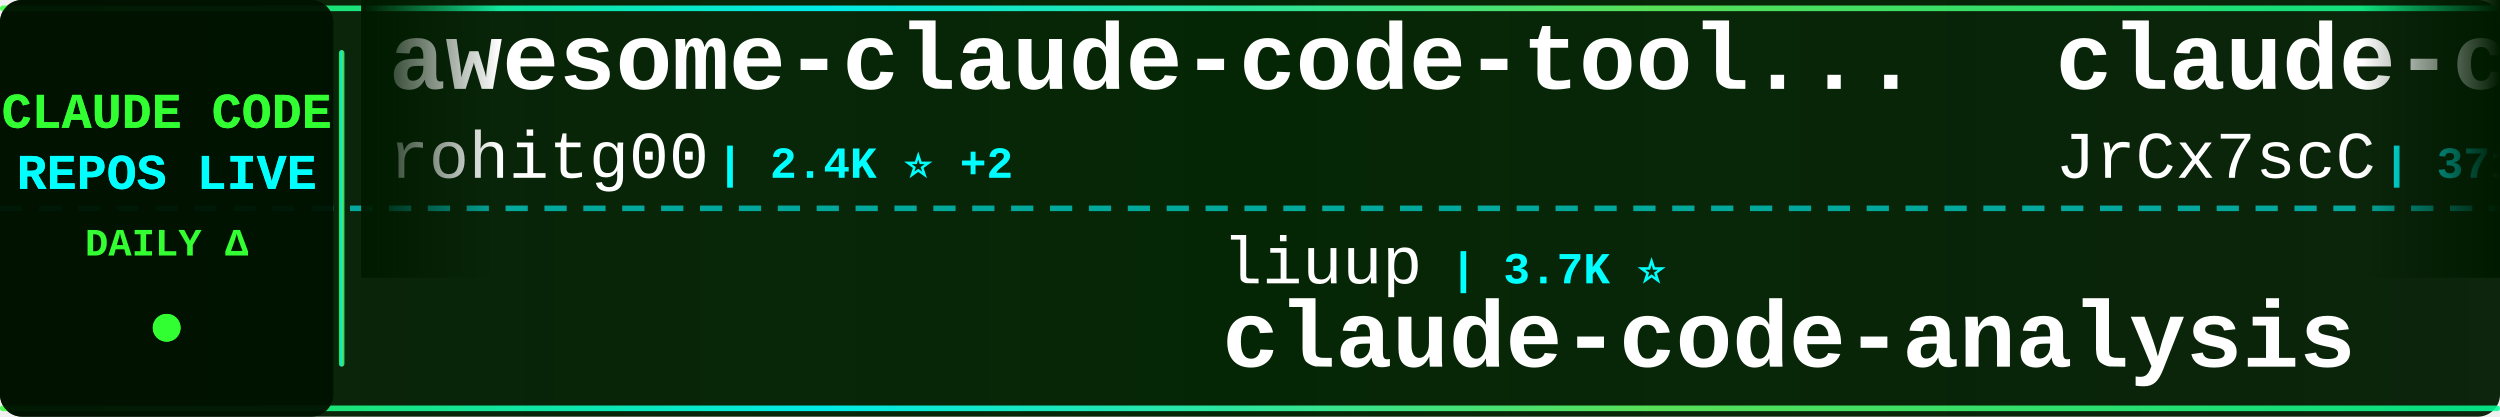
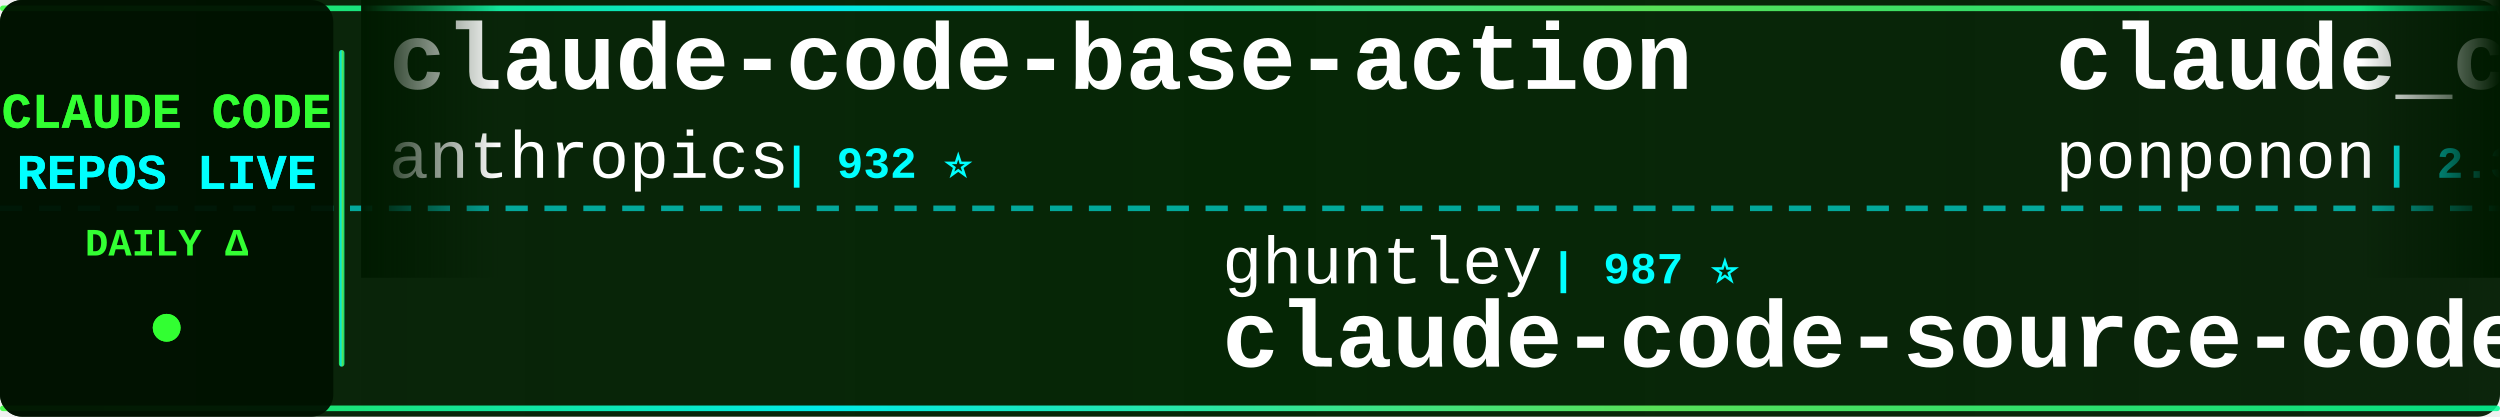
<svg xmlns="http://www.w3.org/2000/svg" width="900" height="150">
  <defs>
    <linearGradient id="tickerBg" x1="0%" y1="0%" x2="100%" y2="0%">
      <stop offset="0%" style="stop-color:#001a00;stop-opacity:0.95" />
      <stop offset="50%" style="stop-color:#002200;stop-opacity:0.98" />
      <stop offset="100%" style="stop-color:#001a00;stop-opacity:0.95" />
    </linearGradient>
    <linearGradient id="borderGrad" x1="0%" y1="0%" x2="100%" y2="0%">
      <stop offset="0%" style="stop-color:#33ff33;stop-opacity:0.85">
        <animate attributeName="stop-opacity" values="0.85;1;0.85" dur="2s" repeatCount="indefinite" />
      </stop>
      <stop offset="33%" style="stop-color:#00ffff;stop-opacity:0.9">
        <animate attributeName="stop-opacity" values="0.9;1;0.9" dur="2.2s" repeatCount="indefinite" />
      </stop>
      <stop offset="66%" style="stop-color:#66ff66;stop-opacity:0.85">
        <animate attributeName="stop-opacity" values="0.85;1;0.85" dur="1.8s" repeatCount="indefinite" />
      </stop>
      <stop offset="100%" style="stop-color:#00ff99;stop-opacity:0.85">
        <animate attributeName="stop-opacity" values="0.85;1;0.85" dur="2s" repeatCount="indefinite" />
      </stop>
    </linearGradient>
    <filter id="textGlow">
      <feGaussianBlur stdDeviation="0.1" result="coloredBlur" />
      <feMerge>
        <feMergeNode in="coloredBlur" />
        <feMergeNode in="SourceGraphic" />
      </feMerge>
    </filter>
    <filter id="metricGlow">
      <feGaussianBlur stdDeviation="0.2" result="coloredBlur" />
      <feMerge>
        <feMergeNode in="coloredBlur" />
        <feMergeNode in="SourceGraphic" />
      </feMerge>
    </filter>
    <linearGradient id="leftFade" x1="0%" y1="0%" x2="100%" y2="0%">
      <stop offset="0%" style="stop-color:#001a00;stop-opacity:1" />
      <stop offset="100%" style="stop-color:#001a00;stop-opacity:0" />
    </linearGradient>
    <linearGradient id="rightFade" x1="0%" y1="0%" x2="100%" y2="0%">
      <stop offset="0%" style="stop-color:#001a00;stop-opacity:0" />
      <stop offset="100%" style="stop-color:#001a00;stop-opacity:1" />
    </linearGradient>
  </defs>
  <rect width="900" height="150" fill="url(#tickerBg)" rx="8" />
  <rect x="0" y="2" width="900" height="2" fill="url(#borderGrad)" rx="1" />
  <rect x="0" y="146" width="900" height="2" fill="url(#borderGrad)" rx="1" />
  <line x1="0" y1="75" x2="900" y2="75" stroke="#00ffff" stroke-width="2" stroke-dasharray="8 6" opacity="0.6" />
  <rect x="0" y="0" width="120" height="150" fill="#001100" opacity="0.95" rx="8" />
  <text x="60" y="46" font-family="'Courier New', monospace" font-size="18" font-weight="bold" fill="#33ff33" text-anchor="middle" filter="url(#textGlow)">
    CLAUDE CODE
  </text>
  <text x="60" y="68" font-family="'Courier New', monospace" font-size="18" font-weight="bold" fill="#00ffff" text-anchor="middle" filter="url(#textGlow)">
    REPOS LIVE
  </text>
  <text x="60" y="92" font-family="'Courier New', monospace" font-size="14" font-weight="bold" fill="#33ff33" text-anchor="middle">
    DAILY Δ
  </text>
  <circle cx="60" cy="118" r="5" fill="#33ff33" filter="url(#metricGlow)">
    <animate attributeName="r" values="4;6;4" dur="1.5s" repeatCount="indefinite" />
    <animate attributeName="opacity" values="0.6;1;0.6" dur="1.5s" repeatCount="indefinite" />
  </circle>
  <rect x="122" y="18" width="2" height="114" fill="url(#borderGrad)" rx="1" />
  <clipPath id="tickerClip">
    <rect x="130" y="0" width="770" height="150" />
  </clipPath>
  <g clip-path="url(#tickerClip)">
    <g id="tickerItems">
      <animateTransform attributeName="transform" attributeType="XML" type="translate" from="0 0" to="-3000 0" dur="54s" repeatCount="indefinite" />
      <g transform="translate(0, 0)">
-         <text x="140" y="32" font-family="'Courier New', monospace" font-size="34" font-weight="bold" fill="#ffffff">awesome-claude-code-tool...</text>
-         <text x="140" y="64" font-family="'Courier New', monospace" font-size="24" font-weight="normal" fill="#ffffff" opacity="1.0">rohitg00</text>
-         <text x="258" y="64" font-family="'Courier New', monospace" font-size="16" font-weight="bold" fill="#00ffff"> | 2.4K ⭐ +2</text>
+         <text x="140" y="32" font-family="'Courier New', monospace" font-size="34" font-weight="bold" fill="#ffffff">claude-code-base-action</text>
+         <text x="140" y="64" font-family="'Courier New', monospace" font-size="24" font-weight="normal" fill="#ffffff" opacity="1.0">anthropics</text>
+         <text x="282" y="64" font-family="'Courier New', monospace" font-size="16" font-weight="bold" fill="#00ffff"> | 932 ⭐</text>
      </g>
      <g transform="translate(300, 0)">
-         <text x="140" y="102" font-family="'Courier New', monospace" font-size="24" font-weight="normal" fill="#ffffff" opacity="1.0">liuup</text>
-         <text x="222" y="102" font-family="'Courier New', monospace" font-size="16" font-weight="bold" fill="#00ffff"> | 3.7K ⭐</text>
-         <text x="140" y="132" font-family="'Courier New', monospace" font-size="34" font-weight="bold" fill="#ffffff">claude-code-analysis</text>
+         <text x="140" y="102" font-family="'Courier New', monospace" font-size="24" font-weight="normal" fill="#ffffff" opacity="1.0">ghuntley</text>
+         <text x="258" y="102" font-family="'Courier New', monospace" font-size="16" font-weight="bold" fill="#00ffff"> | 987 ⭐</text>
+         <text x="140" y="132" font-family="'Courier New', monospace" font-size="34" font-weight="bold" fill="#ffffff">claude-code-source-code-...</text>
      </g>
      <g transform="translate(600, 0)">
-         <text x="140" y="32" font-family="'Courier New', monospace" font-size="34" font-weight="bold" fill="#ffffff">claude-code-source</text>
-         <text x="140" y="64" font-family="'Courier New', monospace" font-size="24" font-weight="normal" fill="#ffffff" opacity="1.0">JrCx7scC</text>
-         <text x="258" y="64" font-family="'Courier New', monospace" font-size="16" font-weight="bold" fill="#00ffff"> | 371 ⭐</text>
+         <text x="140" y="32" font-family="'Courier New', monospace" font-size="34" font-weight="bold" fill="#ffffff">claude_code_src</text>
+         <text x="140" y="64" font-family="'Courier New', monospace" font-size="24" font-weight="normal" fill="#ffffff" opacity="1.0">ponponon</text>
+         <text x="258" y="64" font-family="'Courier New', monospace" font-size="16" font-weight="bold" fill="#00ffff"> | 2.3K ⭐</text>
      </g>
      <g transform="translate(900, 0)">
-         <text x="140" y="102" font-family="'Courier New', monospace" font-size="24" font-weight="normal" fill="#ffffff" opacity="1.0">Donchitos</text>
-         <text x="270" y="102" font-family="'Courier New', monospace" font-size="16" font-weight="bold" fill="#00ffff"> | 23.5K ⭐ +1</text>
-         <text x="140" y="132" font-family="'Courier New', monospace" font-size="34" font-weight="bold" fill="#ffffff">Claude-Code-Game-Studios</text>
+         <text x="140" y="102" font-family="'Courier New', monospace" font-size="24" font-weight="normal" fill="#ffffff" opacity="1.0">digitalsamba</text>
+         <text x="306" y="102" font-family="'Courier New', monospace" font-size="16" font-weight="bold" fill="#00ffff"> | 1.9K ⭐ +1</text>
+         <text x="140" y="132" font-family="'Courier New', monospace" font-size="34" font-weight="bold" fill="#ffffff">claude-code-video-toolki...</text>
      </g>
      <g transform="translate(1200, 0)">
-         <text x="140" y="32" font-family="'Courier New', monospace" font-size="34" font-weight="bold" fill="#ffffff">claude-code-infrastructu...</text>
-         <text x="140" y="64" font-family="'Courier New', monospace" font-size="24" font-weight="normal" fill="#ffffff" opacity="1.0">diet103</text>
-         <text x="246" y="64" font-family="'Courier New', monospace" font-size="16" font-weight="bold" fill="#00ffff"> | 10.0K ⭐</text>
+         <text x="140" y="32" font-family="'Courier New', monospace" font-size="34" font-weight="bold" fill="#ffffff">Claude-Code-Source-Study</text>
+         <text x="140" y="64" font-family="'Courier New', monospace" font-size="24" font-weight="normal" fill="#ffffff" opacity="1.0">luyao618</text>
+         <text x="258" y="64" font-family="'Courier New', monospace" font-size="16" font-weight="bold" fill="#00ffff"> | 1.6K ⭐</text>
      </g>
      <g transform="translate(1500, 0)">
-         <text x="140" y="102" font-family="'Courier New', monospace" font-size="24" font-weight="normal" fill="#ffffff" opacity="1.0">AICoderTudou</text>
-         <text x="306" y="102" font-family="'Courier New', monospace" font-size="16" font-weight="bold" fill="#00ffff"> | 497 ⭐</text>
-         <text x="140" y="132" font-family="'Courier New', monospace" font-size="34" font-weight="bold" fill="#ffffff">claude-code-tudou</text>
+         <text x="140" y="102" font-family="'Courier New', monospace" font-size="24" font-weight="normal" fill="#ffffff" opacity="1.0">feiskyer</text>
+         <text x="258" y="102" font-family="'Courier New', monospace" font-size="16" font-weight="bold" fill="#00ffff"> | 1.6K ⭐</text>
+         <text x="140" y="132" font-family="'Courier New', monospace" font-size="34" font-weight="bold" fill="#ffffff">claude-code-settings</text>
      </g>
      <g transform="translate(1800, 0)">
-         <text x="140" y="32" font-family="'Courier New', monospace" font-size="34" font-weight="bold" fill="#ffffff">claude-code-guide</text>
-         <text x="140" y="64" font-family="'Courier New', monospace" font-size="24" font-weight="normal" fill="#ffffff" opacity="1.0">zebbern</text>
-         <text x="246" y="64" font-family="'Courier New', monospace" font-size="16" font-weight="bold" fill="#00ffff"> | 4.4K ⭐ -1</text>
+         <text x="140" y="32" font-family="'Courier New', monospace" font-size="34" font-weight="bold" fill="#ffffff">claude-code-book</text>
+         <text x="140" y="64" font-family="'Courier New', monospace" font-size="24" font-weight="normal" fill="#ffffff" opacity="1.0">lintsinghua</text>
+         <text x="294" y="64" font-family="'Courier New', monospace" font-size="16" font-weight="bold" fill="#00ffff"> | 4.0K ⭐</text>
      </g>
      <g transform="translate(2100, 0)">
-         <text x="140" y="102" font-family="'Courier New', monospace" font-size="24" font-weight="normal" fill="#ffffff" opacity="1.0">repowise-dev</text>
-         <text x="306" y="102" font-family="'Courier New', monospace" font-size="16" font-weight="bold" fill="#00ffff"> | 1.2K ⭐</text>
-         <text x="140" y="132" font-family="'Courier New', monospace" font-size="34" font-weight="bold" fill="#ffffff">claude-code-prompts</text>
+         <text x="140" y="102" font-family="'Courier New', monospace" font-size="24" font-weight="normal" fill="#ffffff" opacity="1.0">Yuyz0112</text>
+         <text x="258" y="102" font-family="'Courier New', monospace" font-size="16" font-weight="bold" fill="#00ffff"> | 2.4K ⭐</text>
+         <text x="140" y="132" font-family="'Courier New', monospace" font-size="34" font-weight="bold" fill="#ffffff">claude-code-reverse</text>
      </g>
      <g transform="translate(2400, 0)">
-         <text x="140" y="32" font-family="'Courier New', monospace" font-size="34" font-weight="bold" fill="#ffffff">claude-code-video-toolki...</text>
-         <text x="140" y="64" font-family="'Courier New', monospace" font-size="24" font-weight="normal" fill="#ffffff" opacity="1.0">digitalsamba</text>
-         <text x="306" y="64" font-family="'Courier New', monospace" font-size="16" font-weight="bold" fill="#00ffff"> | 1.9K ⭐ +1</text>
+         <text x="140" y="32" font-family="'Courier New', monospace" font-size="34" font-weight="bold" fill="#ffffff">arcads-claude-code</text>
+         <text x="140" y="64" font-family="'Courier New', monospace" font-size="24" font-weight="normal" fill="#ffffff" opacity="1.0">krusemediallc</text>
+         <text x="318" y="64" font-family="'Courier New', monospace" font-size="16" font-weight="bold" fill="#00ffff"> | 1.1K ⭐ +1</text>
      </g>
      <g transform="translate(2700, 0)">
-         <text x="140" y="102" font-family="'Courier New', monospace" font-size="24" font-weight="normal" fill="#ffffff" opacity="1.0">ykdojo</text>
-         <text x="234" y="102" font-family="'Courier New', monospace" font-size="16" font-weight="bold" fill="#00ffff"> | 9.5K ⭐</text>
-         <text x="140" y="132" font-family="'Courier New', monospace" font-size="34" font-weight="bold" fill="#ffffff">claude-code-tips</text>
+         <text x="140" y="102" font-family="'Courier New', monospace" font-size="24" font-weight="normal" fill="#ffffff" opacity="1.0">asgeirtj</text>
+         <text x="258" y="102" font-family="'Courier New', monospace" font-size="16" font-weight="bold" fill="#00ffff"> | 61.6K ⭐ +18</text>
+         <text x="140" y="132" font-family="'Courier New', monospace" font-size="34" font-weight="bold" fill="#ffffff">system_prompts_leaks</text>
      </g>
      <g transform="translate(3000, 0)">
-         <text x="140" y="32" font-family="'Courier New', monospace" font-size="34" font-weight="bold" fill="#ffffff">awesome-claude-code-tool...</text>
-         <text x="140" y="64" font-family="'Courier New', monospace" font-size="24" font-weight="normal" fill="#ffffff" opacity="1.0">rohitg00</text>
-         <text x="258" y="64" font-family="'Courier New', monospace" font-size="16" font-weight="bold" fill="#00ffff"> | 2.4K ⭐ +2</text>
+         <text x="140" y="32" font-family="'Courier New', monospace" font-size="34" font-weight="bold" fill="#ffffff">claude-code-base-action</text>
+         <text x="140" y="64" font-family="'Courier New', monospace" font-size="24" font-weight="normal" fill="#ffffff" opacity="1.0">anthropics</text>
+         <text x="282" y="64" font-family="'Courier New', monospace" font-size="16" font-weight="bold" fill="#00ffff"> | 932 ⭐</text>
      </g>
      <g transform="translate(3300, 0)">
-         <text x="140" y="102" font-family="'Courier New', monospace" font-size="24" font-weight="normal" fill="#ffffff" opacity="1.0">liuup</text>
-         <text x="222" y="102" font-family="'Courier New', monospace" font-size="16" font-weight="bold" fill="#00ffff"> | 3.7K ⭐</text>
-         <text x="140" y="132" font-family="'Courier New', monospace" font-size="34" font-weight="bold" fill="#ffffff">claude-code-analysis</text>
+         <text x="140" y="102" font-family="'Courier New', monospace" font-size="24" font-weight="normal" fill="#ffffff" opacity="1.0">ghuntley</text>
+         <text x="258" y="102" font-family="'Courier New', monospace" font-size="16" font-weight="bold" fill="#00ffff"> | 987 ⭐</text>
+         <text x="140" y="132" font-family="'Courier New', monospace" font-size="34" font-weight="bold" fill="#ffffff">claude-code-source-code-...</text>
      </g>
      <g transform="translate(3600, 0)">
-         <text x="140" y="32" font-family="'Courier New', monospace" font-size="34" font-weight="bold" fill="#ffffff">claude-code-source</text>
-         <text x="140" y="64" font-family="'Courier New', monospace" font-size="24" font-weight="normal" fill="#ffffff" opacity="1.0">JrCx7scC</text>
-         <text x="258" y="64" font-family="'Courier New', monospace" font-size="16" font-weight="bold" fill="#00ffff"> | 371 ⭐</text>
+         <text x="140" y="32" font-family="'Courier New', monospace" font-size="34" font-weight="bold" fill="#ffffff">claude_code_src</text>
+         <text x="140" y="64" font-family="'Courier New', monospace" font-size="24" font-weight="normal" fill="#ffffff" opacity="1.0">ponponon</text>
+         <text x="258" y="64" font-family="'Courier New', monospace" font-size="16" font-weight="bold" fill="#00ffff"> | 2.3K ⭐</text>
      </g>
      <g transform="translate(3900, 0)">
-         <text x="140" y="102" font-family="'Courier New', monospace" font-size="24" font-weight="normal" fill="#ffffff" opacity="1.0">Donchitos</text>
-         <text x="270" y="102" font-family="'Courier New', monospace" font-size="16" font-weight="bold" fill="#00ffff"> | 23.5K ⭐ +1</text>
-         <text x="140" y="132" font-family="'Courier New', monospace" font-size="34" font-weight="bold" fill="#ffffff">Claude-Code-Game-Studios</text>
+         <text x="140" y="102" font-family="'Courier New', monospace" font-size="24" font-weight="normal" fill="#ffffff" opacity="1.0">digitalsamba</text>
+         <text x="306" y="102" font-family="'Courier New', monospace" font-size="16" font-weight="bold" fill="#00ffff"> | 1.9K ⭐ +1</text>
+         <text x="140" y="132" font-family="'Courier New', monospace" font-size="34" font-weight="bold" fill="#ffffff">claude-code-video-toolki...</text>
      </g>
    </g>
  </g>
  <rect x="130" y="0" width="50" height="100" fill="url(#leftFade)" />
  <rect x="850" y="0" width="50" height="100" fill="url(#rightFade)" />
</svg>
